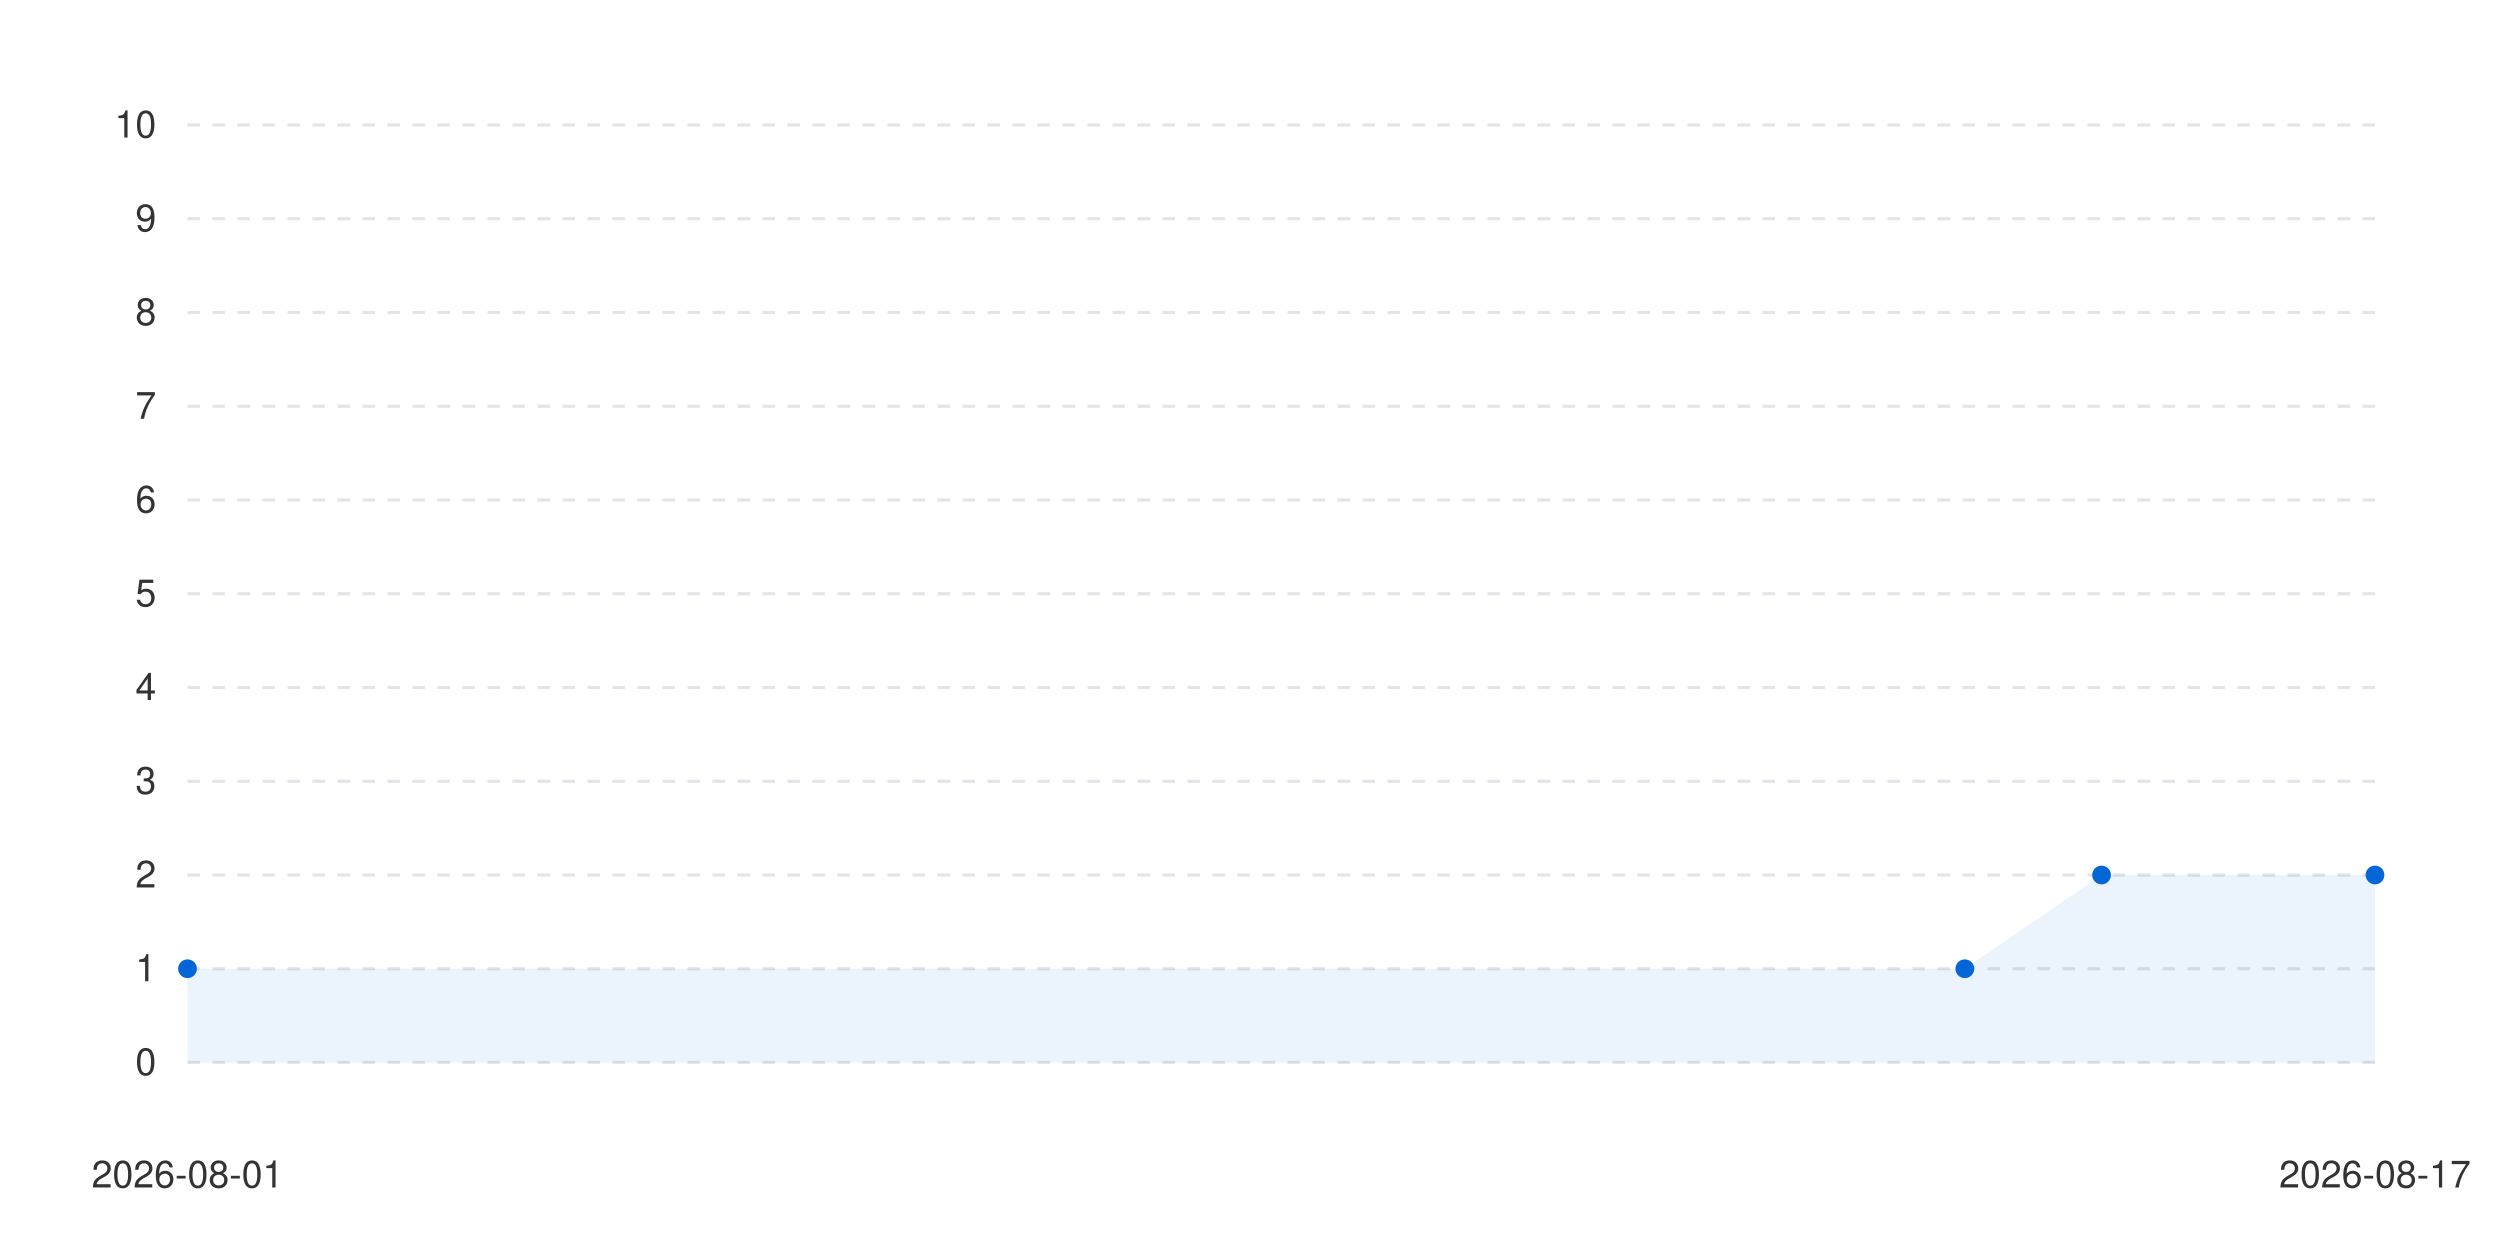
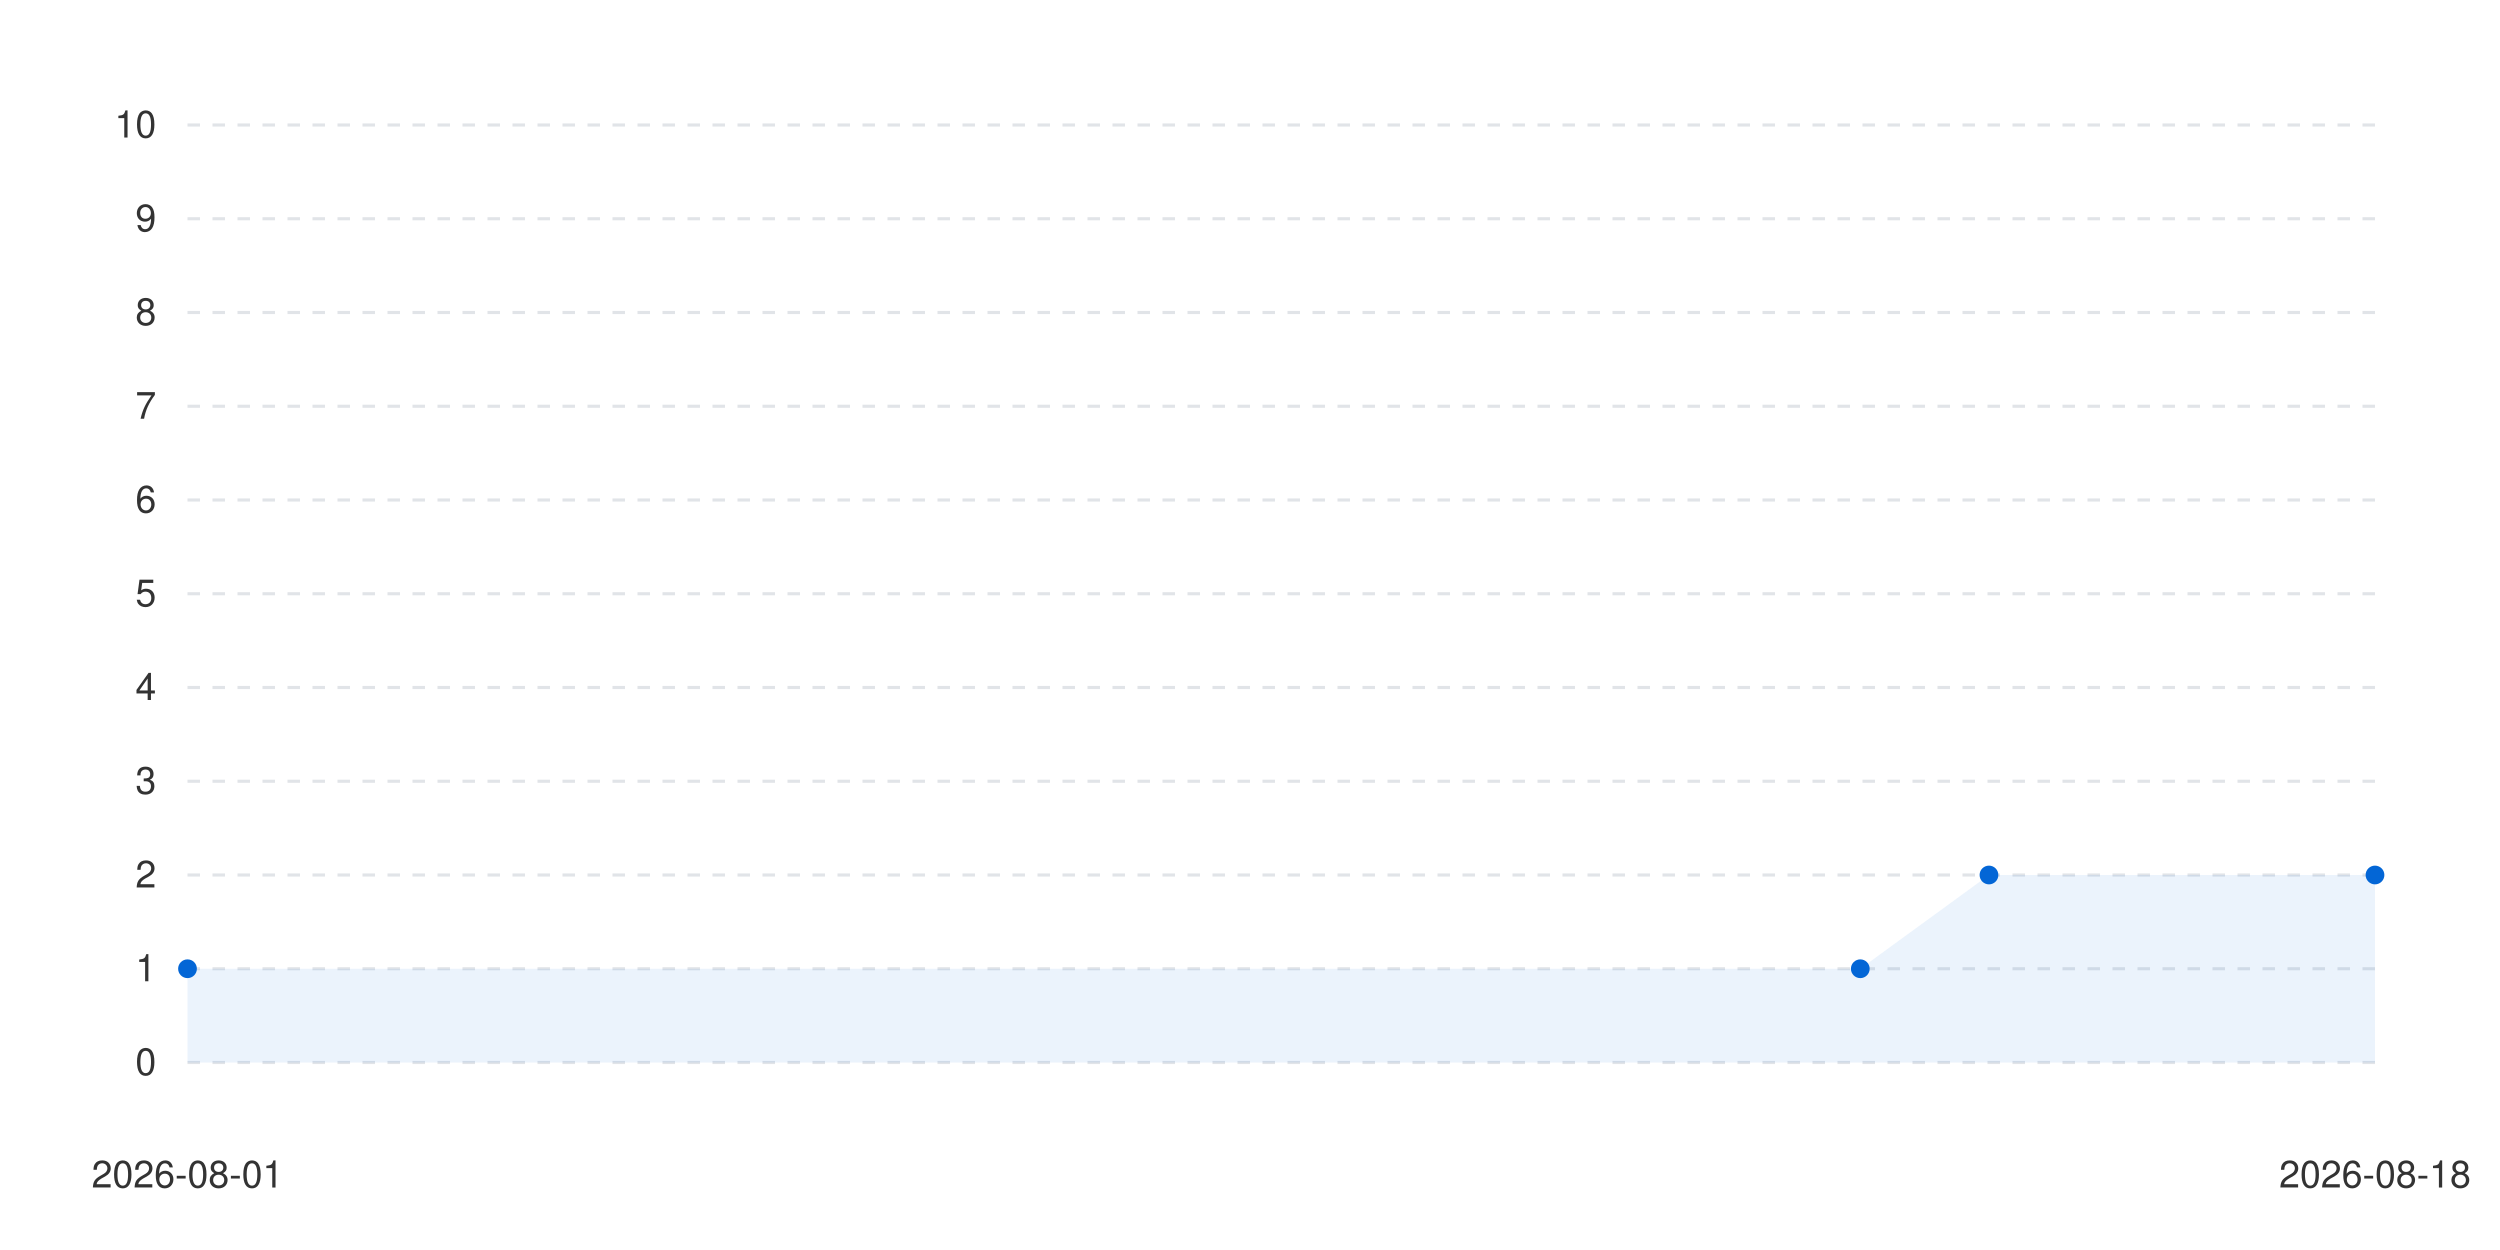
<svg xmlns="http://www.w3.org/2000/svg" viewBox="0 0 800 400" width="100%" height="auto">
  <style>
      .bg { fill: #ffffff; }
      .text { fill: #333333; font-family: -apple-system, BlinkMacSystemFont, "Segoe UI", Helvetica, Arial, sans-serif; font-size: 12px; }
      .grid { stroke: #e1e4e8; stroke-width: 1; stroke-dasharray: 4; }
      .line-anim {
        stroke-dasharray: 2000;
        stroke-dashoffset: 2000;
        animation: draw 1.2s cubic-bezier(0.4, 0, 0.2, 1) forwards;
      }
      .dot {
        transition: transform 0.2s ease, r 0.2s ease;
        cursor: pointer;
      }
      .dot:hover {
        r: 6px;
      }
      @keyframes draw {
        to { stroke-dashoffset: 0; }
      }
      @media (prefers-color-scheme: dark) {
        .bg { fill: #0d1117; }
        .text { fill: #c9d1d9; }
        .grid { stroke: #30363d; }
      }
    </style>
  <rect width="100%" height="100%" class="bg" />
  <g class="grids">
    <line x1="60" y1="340" x2="760" y2="340" class="grid" />
    <text x="50" y="344" class="text" text-anchor="end">0</text>
    <line x1="60" y1="310" x2="760" y2="310" class="grid" />
    <text x="50" y="314" class="text" text-anchor="end">1</text>
    <line x1="60" y1="280" x2="760" y2="280" class="grid" />
    <text x="50" y="284" class="text" text-anchor="end">2</text>
    <line x1="60" y1="250" x2="760" y2="250" class="grid" />
    <text x="50" y="254" class="text" text-anchor="end">3</text>
    <line x1="60" y1="220" x2="760" y2="220" class="grid" />
    <text x="50" y="224" class="text" text-anchor="end">4</text>
    <line x1="60" y1="190" x2="760" y2="190" class="grid" />
    <text x="50" y="194" class="text" text-anchor="end">5</text>
    <line x1="60" y1="160" x2="760" y2="160" class="grid" />
    <text x="50" y="164" class="text" text-anchor="end">6</text>
    <line x1="60" y1="130" x2="760" y2="130" class="grid" />
    <text x="50" y="134" class="text" text-anchor="end">7</text>
    <line x1="60" y1="100" x2="760" y2="100" class="grid" />
    <text x="50" y="104" class="text" text-anchor="end">8</text>
    <line x1="60" y1="70" x2="760" y2="70" class="grid" />
    <text x="50" y="74" class="text" text-anchor="end">9</text>
    <line x1="60" y1="40" x2="760" y2="40" class="grid" />
    <text x="50" y="44" class="text" text-anchor="end">10</text>
  </g>
  <g class="labels">
    <text x="60" y="380" class="text" text-anchor="middle">2026-08-01</text>
-     <text x="760" y="380" class="text" text-anchor="middle">2026-08-17</text>
+     <text x="760" y="380" class="text" text-anchor="middle">2026-08-18</text>
  </g>
  <g class="series-group series-0">
-     <path d="M 60 310 L 628.75 310 L 672.5 280 L 760 280 L 760 340 L 60 340 Z" fill="#0366d6" fill-opacity="0.08" class="area" />
-     <path d="M 60 310 L 628.75 310 L 672.5 280 L 760 280" stroke="#0366d6" stroke-width="2.5" fill="none" stroke-linecap="round" stroke-linejoin="round" class="line line-anim" />
+     <path d="M 60 310 L 595.294 310 L 636.471 280 L 760 280 L 760 340 L 60 340 Z" fill="#0366d6" fill-opacity="0.08" class="area" />
+     <path d="M 60 310 L 595.294 310 L 636.471 280 L 760 280" stroke="#0366d6" stroke-width="2.5" fill="none" stroke-linecap="round" stroke-linejoin="round" class="line line-anim" />
    <g class="dots">
      <circle cx="60" cy="310" r="3" fill="#0366d6" class="dot" />
-       <circle cx="628.75" cy="310" r="3" fill="#0366d6" class="dot" />
-       <circle cx="672.5" cy="280" r="3" fill="#0366d6" class="dot" />
+       <circle cx="595.294" cy="310" r="3" fill="#0366d6" class="dot" />
+       <circle cx="636.471" cy="280" r="3" fill="#0366d6" class="dot" />
      <circle cx="760" cy="280" r="3" fill="#0366d6" class="dot" />
    </g>
  </g>
</svg>
